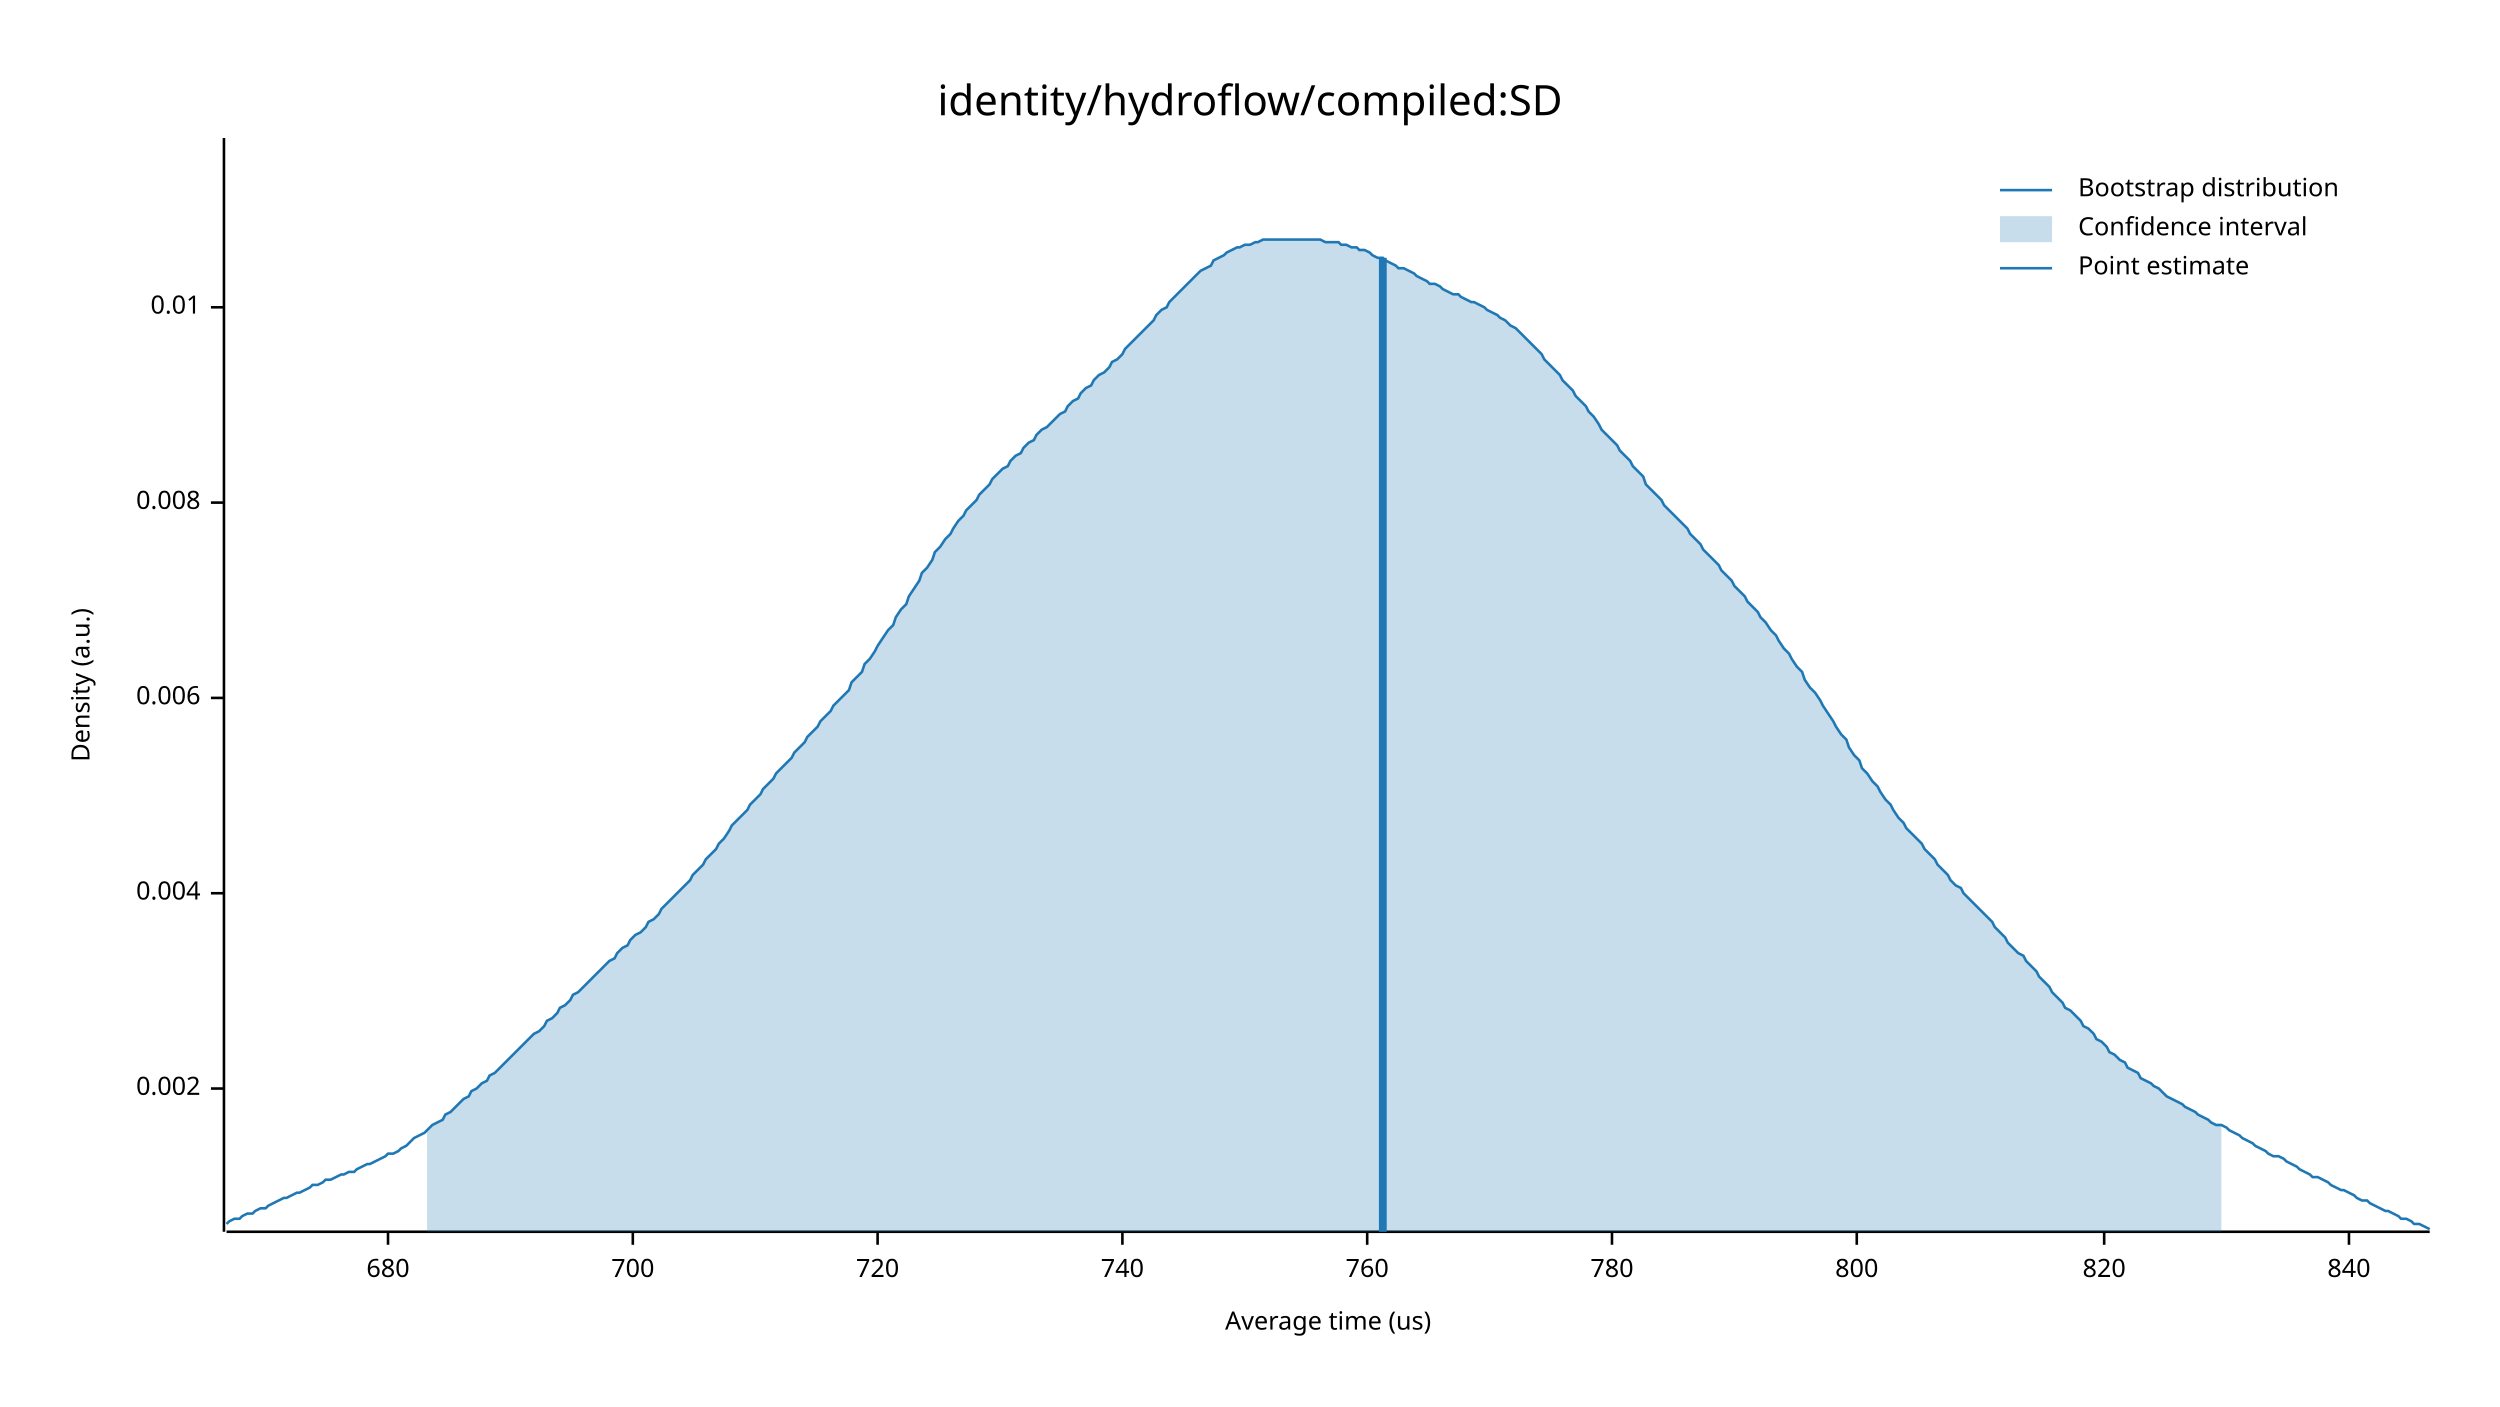
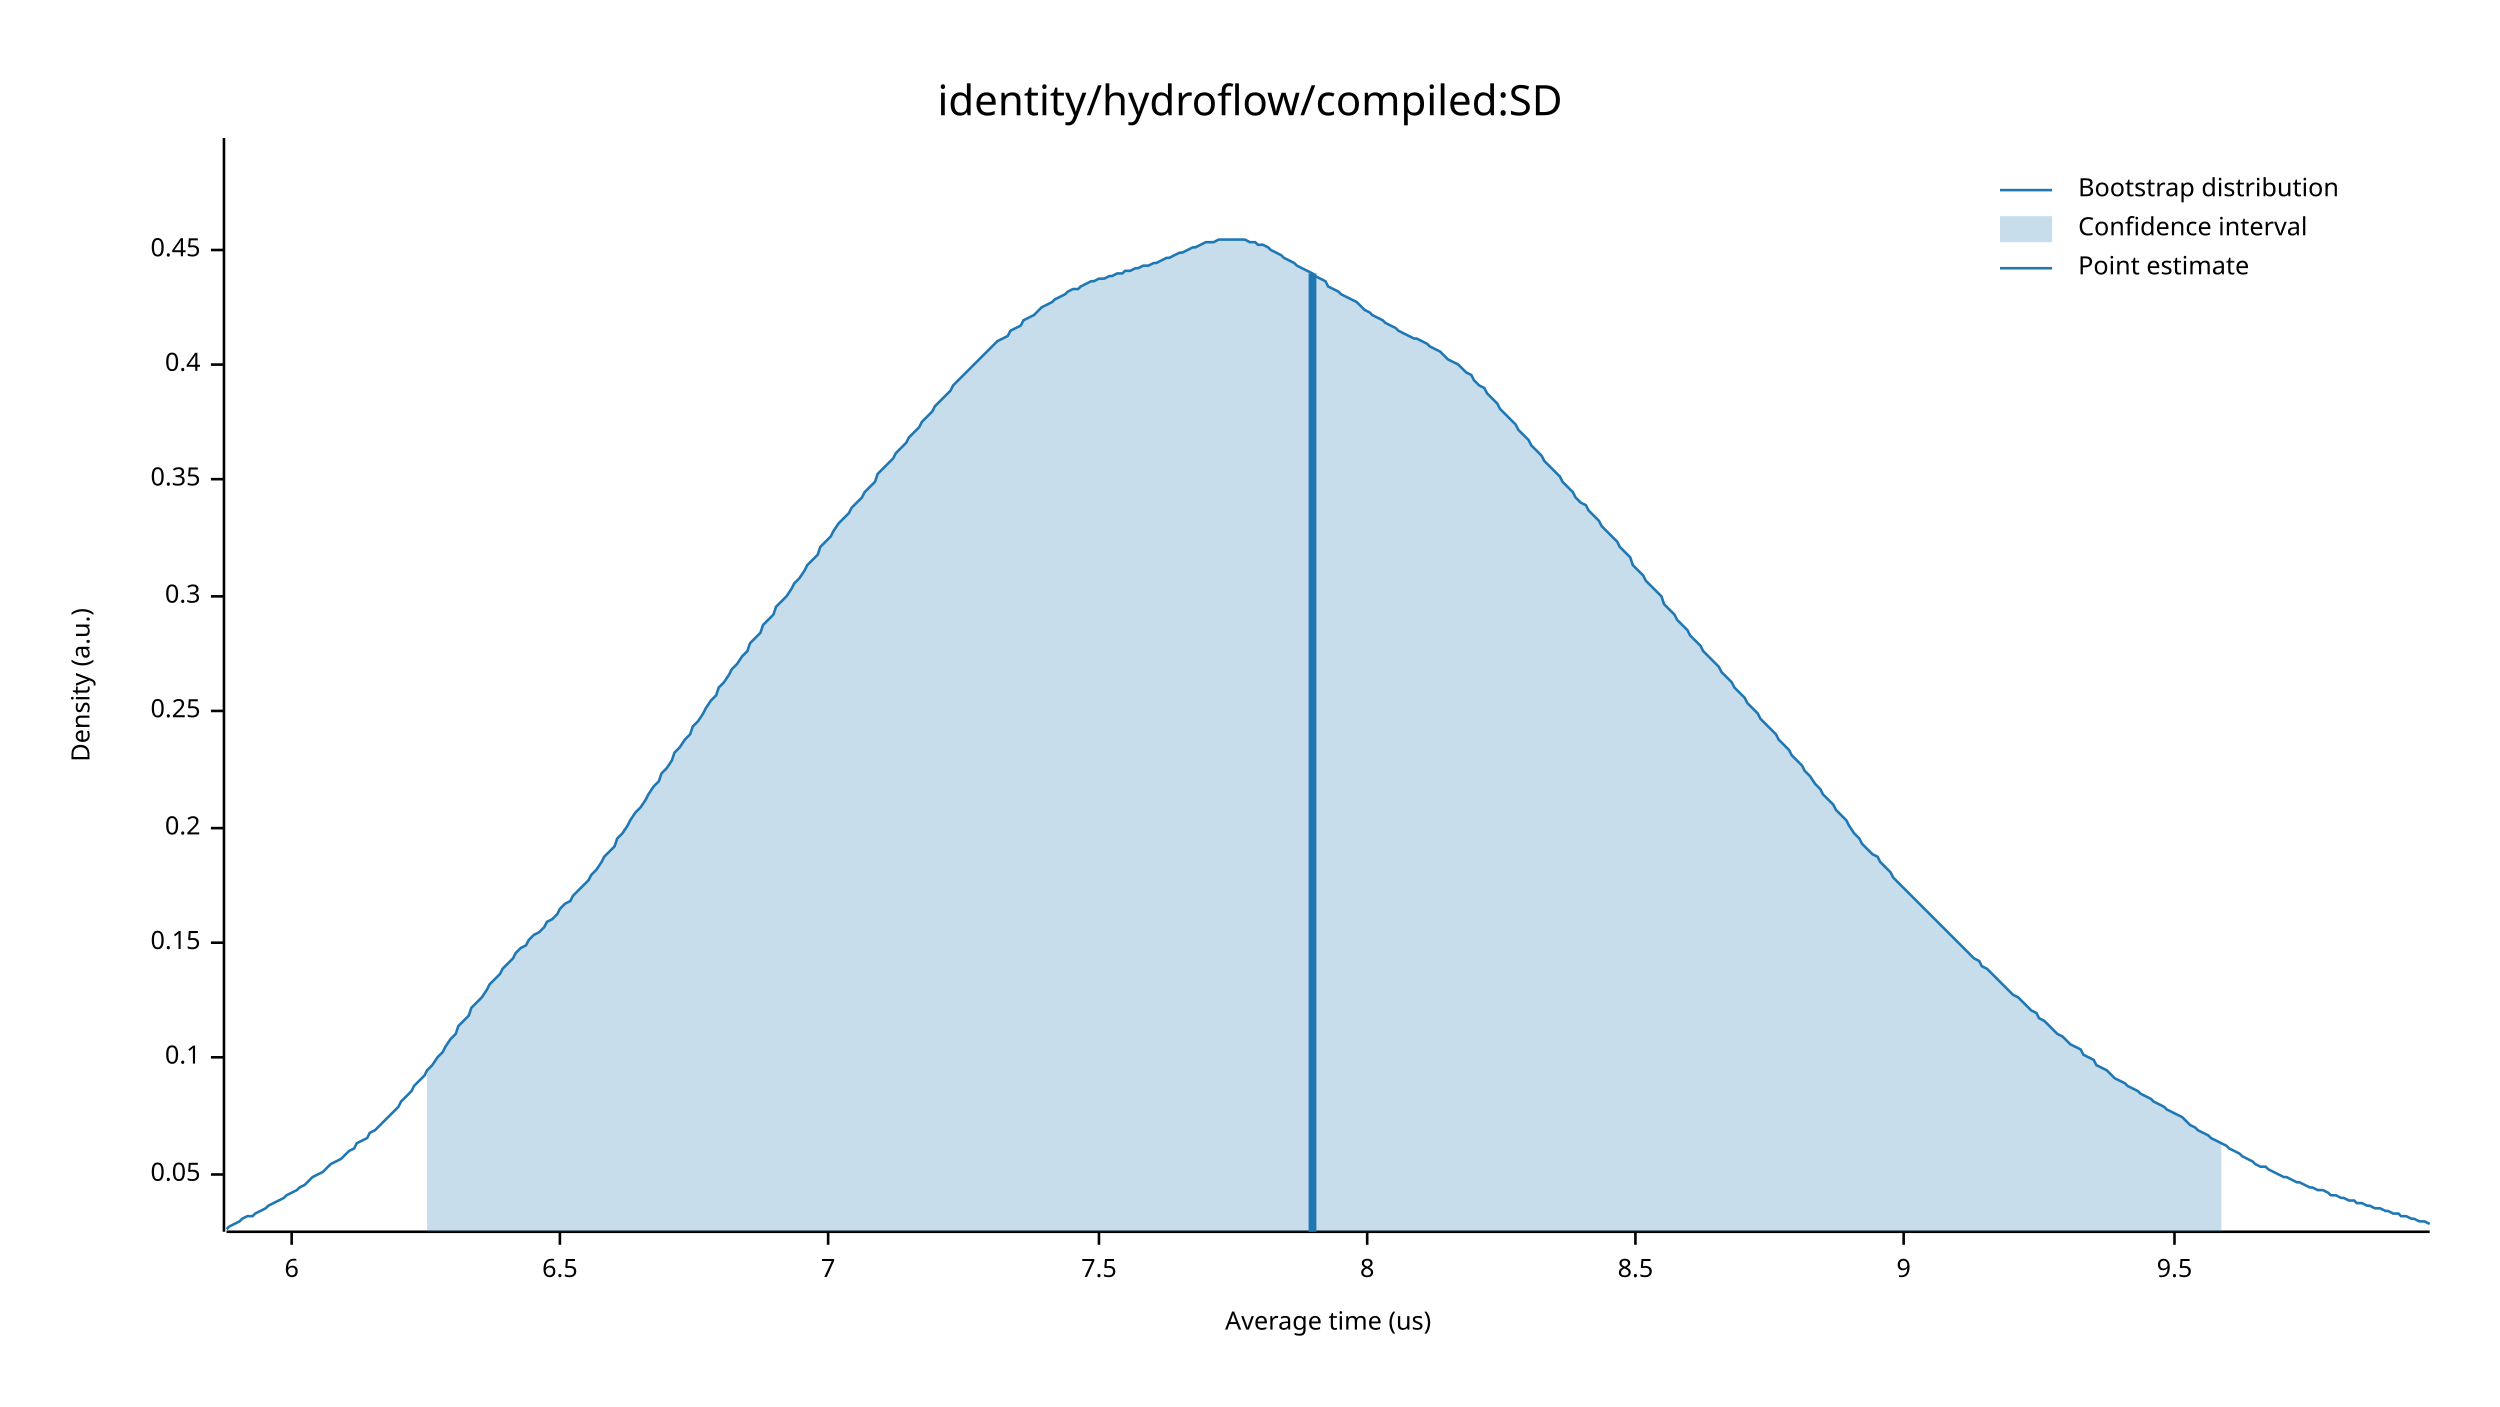
<svg xmlns="http://www.w3.org/2000/svg" width="960" height="540" viewBox="0 0 960 540">
  <text x="480" y="32" dy="0.76em" text-anchor="middle" font-family="sans-serif" font-size="16.129" opacity="1" fill="#000000">
identity/hydroflow/compiled:SD
</text>
  <text x="27" y="263" dy="0.76em" text-anchor="middle" font-family="sans-serif" font-size="9.677" opacity="1" fill="#000000" transform="rotate(270, 27, 263)">
Density (a.u.)
</text>
  <text x="510" y="513" dy="-0.5ex" text-anchor="middle" font-family="sans-serif" font-size="9.677" opacity="1" fill="#000000">
Average time (us)
</text>
  <polyline fill="none" opacity="1" stroke="#000000" stroke-width="1" points="86,53 86,473 " />
-   <text x="77" y="418" dy="0.5ex" text-anchor="end" font-family="sans-serif" font-size="9.677" opacity="1" fill="#000000">
- 0.002
+   <text x="77" y="451" dy="0.5ex" text-anchor="end" font-family="sans-serif" font-size="9.677" opacity="1" fill="#000000">
+ 0.05
</text>
-   <polyline fill="none" opacity="1" stroke="#000000" stroke-width="1" points="81,418 86,418 " />
-   <text x="77" y="343" dy="0.5ex" text-anchor="end" font-family="sans-serif" font-size="9.677" opacity="1" fill="#000000">
- 0.004
+   <polyline fill="none" opacity="1" stroke="#000000" stroke-width="1" points="81,451 86,451 " />
+   <text x="77" y="406" dy="0.5ex" text-anchor="end" font-family="sans-serif" font-size="9.677" opacity="1" fill="#000000">
+ 0.1
</text>
-   <polyline fill="none" opacity="1" stroke="#000000" stroke-width="1" points="81,343 86,343 " />
-   <text x="77" y="268" dy="0.5ex" text-anchor="end" font-family="sans-serif" font-size="9.677" opacity="1" fill="#000000">
- 0.006
+   <polyline fill="none" opacity="1" stroke="#000000" stroke-width="1" points="81,406 86,406 " />
+   <text x="77" y="362" dy="0.5ex" text-anchor="end" font-family="sans-serif" font-size="9.677" opacity="1" fill="#000000">
+ 0.15
</text>
-   <polyline fill="none" opacity="1" stroke="#000000" stroke-width="1" points="81,268 86,268 " />
-   <text x="77" y="193" dy="0.5ex" text-anchor="end" font-family="sans-serif" font-size="9.677" opacity="1" fill="#000000">
- 0.008
+   <polyline fill="none" opacity="1" stroke="#000000" stroke-width="1" points="81,362 86,362 " />
+   <text x="77" y="318" dy="0.5ex" text-anchor="end" font-family="sans-serif" font-size="9.677" opacity="1" fill="#000000">
+ 0.2
</text>
-   <polyline fill="none" opacity="1" stroke="#000000" stroke-width="1" points="81,193 86,193 " />
-   <text x="77" y="118" dy="0.5ex" text-anchor="end" font-family="sans-serif" font-size="9.677" opacity="1" fill="#000000">
- 0.01
+   <polyline fill="none" opacity="1" stroke="#000000" stroke-width="1" points="81,318 86,318 " />
+   <text x="77" y="273" dy="0.5ex" text-anchor="end" font-family="sans-serif" font-size="9.677" opacity="1" fill="#000000">
+ 0.25
</text>
-   <polyline fill="none" opacity="1" stroke="#000000" stroke-width="1" points="81,118 86,118 " />
+   <polyline fill="none" opacity="1" stroke="#000000" stroke-width="1" points="81,273 86,273 " />
+   <text x="77" y="229" dy="0.5ex" text-anchor="end" font-family="sans-serif" font-size="9.677" opacity="1" fill="#000000">
+ 0.3
+ </text>
+   <polyline fill="none" opacity="1" stroke="#000000" stroke-width="1" points="81,229 86,229 " />
+   <text x="77" y="184" dy="0.5ex" text-anchor="end" font-family="sans-serif" font-size="9.677" opacity="1" fill="#000000">
+ 0.35
+ </text>
+   <polyline fill="none" opacity="1" stroke="#000000" stroke-width="1" points="81,184 86,184 " />
+   <text x="77" y="140" dy="0.5ex" text-anchor="end" font-family="sans-serif" font-size="9.677" opacity="1" fill="#000000">
+ 0.4
+ </text>
+   <polyline fill="none" opacity="1" stroke="#000000" stroke-width="1" points="81,140 86,140 " />
+   <text x="77" y="96" dy="0.5ex" text-anchor="end" font-family="sans-serif" font-size="9.677" opacity="1" fill="#000000">
+ 0.45
+ </text>
+   <polyline fill="none" opacity="1" stroke="#000000" stroke-width="1" points="81,96 86,96 " />
  <polyline fill="none" opacity="1" stroke="#000000" stroke-width="1" points="87,473 933,473 " />
-   <text x="149" y="483" dy="0.76em" text-anchor="middle" font-family="sans-serif" font-size="9.677" opacity="1" fill="#000000">
- 680
+   <text x="112" y="483" dy="0.76em" text-anchor="middle" font-family="sans-serif" font-size="9.677" opacity="1" fill="#000000">
+ 6
</text>
-   <polyline fill="none" opacity="1" stroke="#000000" stroke-width="1" points="149,473 149,478 " />
-   <text x="243" y="483" dy="0.76em" text-anchor="middle" font-family="sans-serif" font-size="9.677" opacity="1" fill="#000000">
- 700
+   <polyline fill="none" opacity="1" stroke="#000000" stroke-width="1" points="112,473 112,478 " />
+   <text x="215" y="483" dy="0.76em" text-anchor="middle" font-family="sans-serif" font-size="9.677" opacity="1" fill="#000000">
+ 6.5
</text>
-   <polyline fill="none" opacity="1" stroke="#000000" stroke-width="1" points="243,473 243,478 " />
-   <text x="337" y="483" dy="0.76em" text-anchor="middle" font-family="sans-serif" font-size="9.677" opacity="1" fill="#000000">
- 720
+   <polyline fill="none" opacity="1" stroke="#000000" stroke-width="1" points="215,473 215,478 " />
+   <text x="318" y="483" dy="0.76em" text-anchor="middle" font-family="sans-serif" font-size="9.677" opacity="1" fill="#000000">
+ 7
</text>
-   <polyline fill="none" opacity="1" stroke="#000000" stroke-width="1" points="337,473 337,478 " />
-   <text x="431" y="483" dy="0.76em" text-anchor="middle" font-family="sans-serif" font-size="9.677" opacity="1" fill="#000000">
- 740
+   <polyline fill="none" opacity="1" stroke="#000000" stroke-width="1" points="318,473 318,478 " />
+   <text x="422" y="483" dy="0.76em" text-anchor="middle" font-family="sans-serif" font-size="9.677" opacity="1" fill="#000000">
+ 7.5
</text>
-   <polyline fill="none" opacity="1" stroke="#000000" stroke-width="1" points="431,473 431,478 " />
+   <polyline fill="none" opacity="1" stroke="#000000" stroke-width="1" points="422,473 422,478 " />
  <text x="525" y="483" dy="0.76em" text-anchor="middle" font-family="sans-serif" font-size="9.677" opacity="1" fill="#000000">
- 760
+ 8
</text>
  <polyline fill="none" opacity="1" stroke="#000000" stroke-width="1" points="525,473 525,478 " />
-   <text x="619" y="483" dy="0.76em" text-anchor="middle" font-family="sans-serif" font-size="9.677" opacity="1" fill="#000000">
- 780
+   <text x="628" y="483" dy="0.76em" text-anchor="middle" font-family="sans-serif" font-size="9.677" opacity="1" fill="#000000">
+ 8.5
</text>
-   <polyline fill="none" opacity="1" stroke="#000000" stroke-width="1" points="619,473 619,478 " />
-   <text x="713" y="483" dy="0.76em" text-anchor="middle" font-family="sans-serif" font-size="9.677" opacity="1" fill="#000000">
- 800
+   <polyline fill="none" opacity="1" stroke="#000000" stroke-width="1" points="628,473 628,478 " />
+   <text x="731" y="483" dy="0.76em" text-anchor="middle" font-family="sans-serif" font-size="9.677" opacity="1" fill="#000000">
+ 9
</text>
-   <polyline fill="none" opacity="1" stroke="#000000" stroke-width="1" points="713,473 713,478 " />
-   <text x="808" y="483" dy="0.76em" text-anchor="middle" font-family="sans-serif" font-size="9.677" opacity="1" fill="#000000">
- 820
+   <polyline fill="none" opacity="1" stroke="#000000" stroke-width="1" points="731,473 731,478 " />
+   <text x="835" y="483" dy="0.76em" text-anchor="middle" font-family="sans-serif" font-size="9.677" opacity="1" fill="#000000">
+ 9.5
</text>
-   <polyline fill="none" opacity="1" stroke="#000000" stroke-width="1" points="808,473 808,478 " />
-   <text x="902" y="483" dy="0.76em" text-anchor="middle" font-family="sans-serif" font-size="9.677" opacity="1" fill="#000000">
- 840
- </text>
-   <polyline fill="none" opacity="1" stroke="#000000" stroke-width="1" points="902,473 902,478 " />
-   <polyline fill="none" opacity="1" stroke="#1F78B4" stroke-width="1" points="87,470 88,469 90,468 92,468 93,467 95,466 97,466 98,465 100,464 102,464 103,463 105,462 107,461 109,460 110,460 112,459 114,458 115,458 117,457 119,456 120,455 122,455 124,454 125,453 127,453 129,452 131,451 132,451 134,450 136,450 137,449 139,448 141,447 142,447 144,446 146,445 148,444 149,443 151,443 153,442 154,441 156,440 158,438 159,437 161,436 163,435 164,434 166,432 168,431 170,430 171,428 173,427 175,425 176,424 178,422 180,421 181,419 183,418 185,416 187,415 188,413 190,412 192,410 193,409 195,407 197,405 198,404 200,402 202,400 203,399 205,397 207,396 209,394 210,392 212,391 214,389 215,387 217,386 219,384 220,382 222,381 224,379 226,377 227,376 229,374 231,372 232,371 234,369 236,368 237,366 239,364 241,363 242,361 244,359 246,358 248,356 249,354 251,353 253,351 254,349 256,347 258,345 259,344 261,342 263,340 265,338 266,336 268,334 270,332 271,330 273,328 275,326 276,324 278,322 280,319 281,317 283,315 285,313 287,311 288,309 290,307 292,305 293,303 295,301 297,299 298,297 300,295 302,293 304,291 305,289 307,287 309,285 310,283 312,281 314,279 315,277 317,275 319,273 320,271 322,269 324,267 326,265 327,262 329,260 331,258 332,255 334,253 336,250 337,248 339,245 341,242 343,240 344,237 346,234 348,232 349,229 351,226 353,223 354,220 356,218 358,215 359,212 361,210 363,207 365,205 366,203 368,200 370,198 371,196 373,194 375,192 376,190 378,188 380,186 381,184 383,182 385,180 387,179 388,177 390,175 392,174 393,172 395,170 397,169 398,167 400,165 402,164 404,162 405,161 407,159 409,158 410,156 412,154 414,153 415,151 417,149 419,148 420,146 422,144 424,143 426,141 427,139 429,138 431,136 432,134 434,132 436,130 437,129 439,127 441,125 443,123 444,121 446,119 448,118 449,116 451,114 453,112 454,111 456,109 458,107 459,106 461,104 463,103 465,102 466,100 468,99 470,98 471,97 473,96 475,95 476,95 478,94 480,94 482,93 483,93 485,92 487,92 488,92 490,92 492,92 493,92 495,92 497,92 498,92 500,92 502,92 504,92 505,92 507,92 509,93 510,93 512,93 514,93 515,94 517,94 519,95 521,95 522,96 524,96 526,97 527,98 529,99 531,99 532,100 534,101 536,102 537,103 539,103 541,104 543,105 544,106 546,107 548,108 549,109 551,109 553,110 554,111 556,112 558,113 560,113 561,114 563,115 565,116 566,116 568,117 570,118 571,119 573,120 575,121 576,122 578,123 580,125 582,126 583,127 585,129 587,131 588,132 590,134 592,136 593,138 595,140 597,142 599,144 600,146 602,148 604,150 605,152 607,154 609,156 610,158 612,160 614,163 615,165 617,167 619,169 621,171 622,173 624,175 626,177 627,179 629,181 631,183 632,186 634,188 636,190 638,192 639,194 641,196 643,198 644,199 646,201 648,203 649,205 651,207 653,209 654,211 656,213 658,215 660,217 661,219 663,221 665,223 666,225 668,227 670,229 671,231 673,233 675,235 676,237 678,239 680,242 682,244 683,246 685,249 687,251 688,253 690,256 692,258 693,261 695,264 697,266 699,269 700,271 702,274 704,277 705,279 707,282 709,284 710,287 712,290 714,292 715,295 717,297 719,300 721,302 722,304 724,307 726,309 727,311 729,314 731,316 732,318 734,320 736,322 738,324 739,326 741,328 743,330 744,332 746,334 748,336 749,338 751,340 753,341 754,343 756,345 758,347 760,349 761,350 763,352 765,354 766,356 768,358 770,360 771,362 773,364 775,366 777,367 778,369 780,371 782,373 783,375 785,377 787,379 788,381 790,383 792,385 793,387 795,388 797,390 799,392 800,394 802,395 804,397 805,399 807,400 809,402 810,404 812,405 814,407 816,408 817,410 819,411 821,412 822,414 824,415 826,416 827,417 829,418 831,420 832,421 834,422 836,423 838,424 839,425 841,426 843,427 844,428 846,429 848,430 849,431 851,432 853,432 855,433 856,434 858,435 860,436 861,437 863,438 865,439 866,440 868,441 870,442 871,443 873,444 875,444 877,445 878,446 880,447 882,448 883,449 885,450 887,451 888,452 890,452 892,453 894,454 895,455 897,456 899,457 900,457 902,458 904,459 905,460 907,461 909,461 910,462 912,463 914,464 916,465 917,465 919,466 921,467 922,468 924,468 926,469 927,470 929,470 931,471 933,472 " />
-   <polygon opacity="0.25" fill="#1F78B4" points="164,434 166,432 168,431 170,430 171,428 173,427 175,425 176,424 178,422 180,421 181,419 183,418 185,416 187,415 188,413 190,412 192,410 193,409 195,407 197,405 198,404 200,402 202,400 203,399 205,397 207,396 209,394 210,392 212,391 214,389 215,387 217,386 219,384 220,382 222,381 224,379 226,377 227,376 229,374 231,372 232,371 234,369 236,368 237,366 239,364 241,363 242,361 244,359 246,358 248,356 249,354 251,353 253,351 254,349 256,347 258,345 259,344 261,342 263,340 265,338 266,336 268,334 270,332 271,330 273,328 275,326 276,324 278,322 280,319 281,317 283,315 285,313 287,311 288,309 290,307 292,305 293,303 295,301 297,299 298,297 300,295 302,293 304,291 305,289 307,287 309,285 310,283 312,281 314,279 315,277 317,275 319,273 320,271 322,269 324,267 326,265 327,262 329,260 331,258 332,255 334,253 336,250 337,248 339,245 341,242 343,240 344,237 346,234 348,232 349,229 351,226 353,223 354,220 356,218 358,215 359,212 361,210 363,207 365,205 366,203 368,200 370,198 371,196 373,194 375,192 376,190 378,188 380,186 381,184 383,182 385,180 387,179 388,177 390,175 392,174 393,172 395,170 397,169 398,167 400,165 402,164 404,162 405,161 407,159 409,158 410,156 412,154 414,153 415,151 417,149 419,148 420,146 422,144 424,143 426,141 427,139 429,138 431,136 432,134 434,132 436,130 437,129 439,127 441,125 443,123 444,121 446,119 448,118 449,116 451,114 453,112 454,111 456,109 458,107 459,106 461,104 463,103 465,102 466,100 468,99 470,98 471,97 473,96 475,95 476,95 478,94 480,94 482,93 483,93 485,92 487,92 488,92 490,92 492,92 493,92 495,92 497,92 498,92 500,92 502,92 504,92 505,92 507,92 509,93 510,93 512,93 514,93 515,94 517,94 519,95 521,95 522,96 524,96 526,97 527,98 529,99 531,99 532,100 534,101 536,102 537,103 539,103 541,104 543,105 544,106 546,107 548,108 549,109 551,109 553,110 554,111 556,112 558,113 560,113 561,114 563,115 565,116 566,116 568,117 570,118 571,119 573,120 575,121 576,122 578,123 580,125 582,126 583,127 585,129 587,131 588,132 590,134 592,136 593,138 595,140 597,142 599,144 600,146 602,148 604,150 605,152 607,154 609,156 610,158 612,160 614,163 615,165 617,167 619,169 621,171 622,173 624,175 626,177 627,179 629,181 631,183 632,186 634,188 636,190 638,192 639,194 641,196 643,198 644,199 646,201 648,203 649,205 651,207 653,209 654,211 656,213 658,215 660,217 661,219 663,221 665,223 666,225 668,227 670,229 671,231 673,233 675,235 676,237 678,239 680,242 682,244 683,246 685,249 687,251 688,253 690,256 692,258 693,261 695,264 697,266 699,269 700,271 702,274 704,277 705,279 707,282 709,284 710,287 712,290 714,292 715,295 717,297 719,300 721,302 722,304 724,307 726,309 727,311 729,314 731,316 732,318 734,320 736,322 738,324 739,326 741,328 743,330 744,332 746,334 748,336 749,338 751,340 753,341 754,343 756,345 758,347 760,349 761,350 763,352 765,354 766,356 768,358 770,360 771,362 773,364 775,366 777,367 778,369 780,371 782,373 783,375 785,377 787,379 788,381 790,383 792,385 793,387 795,388 797,390 799,392 800,394 802,395 804,397 805,399 807,400 809,402 810,404 812,405 814,407 816,408 817,410 819,411 821,412 822,414 824,415 826,416 827,417 829,418 831,420 832,421 834,422 836,423 838,424 839,425 841,426 843,427 844,428 846,429 848,430 849,431 851,432 853,432 853,473 164,473 " />
-   <polyline fill="none" opacity="1" stroke="#1F78B4" stroke-width="3" points="531,473 531,99 " />
+   <polyline fill="none" opacity="1" stroke="#000000" stroke-width="1" points="835,473 835,478 " />
+   <polyline fill="none" opacity="1" stroke="#1F78B4" stroke-width="1" points="87,472 88,471 90,470 92,469 93,468 95,467 97,467 98,466 100,465 102,464 103,463 105,462 107,461 109,460 110,459 112,458 114,457 115,456 117,455 119,453 120,452 122,451 124,450 125,449 127,447 129,446 131,445 132,444 134,442 136,441 137,439 139,438 141,437 142,435 144,434 146,432 148,430 149,429 151,427 153,425 154,423 156,421 158,419 159,417 161,415 163,413 164,411 166,409 168,406 170,404 171,402 173,399 175,397 176,394 178,392 180,390 181,387 183,385 185,383 187,380 188,378 190,376 192,374 193,372 195,370 197,368 198,366 200,364 202,363 203,361 205,359 207,358 209,356 210,354 212,353 214,351 215,349 217,347 219,346 220,344 222,342 224,340 226,338 227,336 229,334 231,331 232,329 234,327 236,325 237,322 239,320 241,317 242,315 244,312 246,310 248,307 249,305 251,302 253,300 254,297 256,295 258,292 259,289 261,287 263,284 265,282 266,279 268,277 270,274 271,272 273,269 275,267 276,264 278,262 280,259 281,257 283,255 285,252 287,250 288,247 290,245 292,243 293,240 295,238 297,236 298,233 300,231 302,229 304,226 305,224 307,222 309,219 310,217 312,215 314,213 315,210 317,208 319,206 320,204 322,201 324,199 326,197 327,195 329,193 331,191 332,189 334,187 336,185 337,182 339,180 341,178 343,176 344,174 346,172 348,170 349,168 351,166 353,164 354,162 356,160 358,158 359,156 361,154 363,152 365,150 366,148 368,146 370,144 371,143 373,141 375,139 376,138 378,136 380,134 381,133 383,131 385,130 387,129 388,127 390,126 392,125 393,123 395,122 397,121 398,120 400,118 402,117 404,116 405,115 407,114 409,113 410,112 412,111 414,111 415,110 417,109 419,108 420,108 422,107 424,107 426,106 427,106 429,105 431,105 432,104 434,104 436,103 437,103 439,102 441,102 443,101 444,101 446,100 448,99 449,99 451,98 453,97 454,97 456,96 458,95 459,95 461,94 463,93 465,93 466,93 468,92 470,92 471,92 473,92 475,92 476,92 478,92 480,93 482,93 483,94 485,94 487,95 488,96 490,97 492,98 493,99 495,100 497,101 498,102 500,103 502,104 504,105 505,106 507,107 509,108 510,110 512,111 514,112 515,113 517,114 519,115 521,116 522,117 524,119 526,120 527,121 529,122 531,123 532,124 534,125 536,126 537,127 539,128 541,129 543,130 544,130 546,131 548,132 549,133 551,134 553,135 554,136 556,138 558,139 560,140 561,141 563,143 565,144 566,146 568,148 570,149 571,151 573,153 575,155 576,157 578,159 580,161 582,163 583,165 585,167 587,169 588,171 590,173 592,175 593,177 595,179 597,181 599,183 600,185 602,187 604,189 605,191 607,193 609,194 610,196 612,198 614,200 615,202 617,204 619,206 621,208 622,210 624,212 626,214 627,217 629,219 631,221 632,223 634,225 636,227 638,229 639,232 641,234 643,236 644,238 646,240 648,242 649,244 651,246 653,248 654,250 656,252 658,254 660,256 661,258 663,260 665,262 666,264 668,266 670,268 671,270 673,272 675,274 676,276 678,278 680,280 682,282 683,284 685,286 687,288 688,290 690,292 692,294 693,296 695,298 697,301 699,303 700,305 702,307 704,309 705,311 707,313 709,315 710,317 712,320 714,322 715,324 717,326 719,328 721,329 722,331 724,333 726,335 727,337 729,339 731,341 732,342 734,344 736,346 738,348 739,349 741,351 743,353 744,354 746,356 748,358 749,359 751,361 753,363 754,364 756,366 758,368 760,369 761,371 763,372 765,374 766,375 768,377 770,379 771,380 773,382 775,383 777,385 778,386 780,388 782,389 783,391 785,392 787,394 788,395 790,397 792,398 793,399 795,401 797,402 799,403 800,405 802,406 804,407 805,409 807,410 809,411 810,412 812,414 814,415 816,416 817,417 819,418 821,419 822,420 824,421 826,422 827,423 829,424 831,425 832,426 834,427 836,428 838,429 839,430 841,432 843,433 844,434 846,435 848,436 849,437 851,438 853,439 855,440 856,441 858,442 860,443 861,444 863,445 865,446 866,447 868,448 870,448 871,449 873,450 875,451 877,452 878,452 880,453 882,454 883,454 885,455 887,456 888,456 890,457 892,457 894,458 895,459 897,459 899,460 900,460 902,461 904,461 905,462 907,462 909,463 910,463 912,464 914,464 916,465 917,465 919,466 921,466 922,467 924,467 926,468 927,468 929,469 931,469 933,470 " />
+   <polygon opacity="0.25" fill="#1F78B4" points="164,411 166,409 168,406 170,404 171,402 173,399 175,397 176,394 178,392 180,390 181,387 183,385 185,383 187,380 188,378 190,376 192,374 193,372 195,370 197,368 198,366 200,364 202,363 203,361 205,359 207,358 209,356 210,354 212,353 214,351 215,349 217,347 219,346 220,344 222,342 224,340 226,338 227,336 229,334 231,331 232,329 234,327 236,325 237,322 239,320 241,317 242,315 244,312 246,310 248,307 249,305 251,302 253,300 254,297 256,295 258,292 259,289 261,287 263,284 265,282 266,279 268,277 270,274 271,272 273,269 275,267 276,264 278,262 280,259 281,257 283,255 285,252 287,250 288,247 290,245 292,243 293,240 295,238 297,236 298,233 300,231 302,229 304,226 305,224 307,222 309,219 310,217 312,215 314,213 315,210 317,208 319,206 320,204 322,201 324,199 326,197 327,195 329,193 331,191 332,189 334,187 336,185 337,182 339,180 341,178 343,176 344,174 346,172 348,170 349,168 351,166 353,164 354,162 356,160 358,158 359,156 361,154 363,152 365,150 366,148 368,146 370,144 371,143 373,141 375,139 376,138 378,136 380,134 381,133 383,131 385,130 387,129 388,127 390,126 392,125 393,123 395,122 397,121 398,120 400,118 402,117 404,116 405,115 407,114 409,113 410,112 412,111 414,111 415,110 417,109 419,108 420,108 422,107 424,107 426,106 427,106 429,105 431,105 432,104 434,104 436,103 437,103 439,102 441,102 443,101 444,101 446,100 448,99 449,99 451,98 453,97 454,97 456,96 458,95 459,95 461,94 463,93 465,93 466,93 468,92 470,92 471,92 473,92 475,92 476,92 478,92 480,93 482,93 483,94 485,94 487,95 488,96 490,97 492,98 493,99 495,100 497,101 498,102 500,103 502,104 504,105 505,106 507,107 509,108 510,110 512,111 514,112 515,113 517,114 519,115 521,116 522,117 524,119 526,120 527,121 529,122 531,123 532,124 534,125 536,126 537,127 539,128 541,129 543,130 544,130 546,131 548,132 549,133 551,134 553,135 554,136 556,138 558,139 560,140 561,141 563,143 565,144 566,146 568,148 570,149 571,151 573,153 575,155 576,157 578,159 580,161 582,163 583,165 585,167 587,169 588,171 590,173 592,175 593,177 595,179 597,181 599,183 600,185 602,187 604,189 605,191 607,193 609,194 610,196 612,198 614,200 615,202 617,204 619,206 621,208 622,210 624,212 626,214 627,217 629,219 631,221 632,223 634,225 636,227 638,229 639,232 641,234 643,236 644,238 646,240 648,242 649,244 651,246 653,248 654,250 656,252 658,254 660,256 661,258 663,260 665,262 666,264 668,266 670,268 671,270 673,272 675,274 676,276 678,278 680,280 682,282 683,284 685,286 687,288 688,290 690,292 692,294 693,296 695,298 697,301 699,303 700,305 702,307 704,309 705,311 707,313 709,315 710,317 712,320 714,322 715,324 717,326 719,328 721,329 722,331 724,333 726,335 727,337 729,339 731,341 732,342 734,344 736,346 738,348 739,349 741,351 743,353 744,354 746,356 748,358 749,359 751,361 753,363 754,364 756,366 758,368 760,369 761,371 763,372 765,374 766,375 768,377 770,379 771,380 773,382 775,383 777,385 778,386 780,388 782,389 783,391 785,392 787,394 788,395 790,397 792,398 793,399 795,401 797,402 799,403 800,405 802,406 804,407 805,409 807,410 809,411 810,412 812,414 814,415 816,416 817,417 819,418 821,419 822,420 824,421 826,422 827,423 829,424 831,425 832,426 834,427 836,428 838,429 839,430 841,432 843,433 844,434 846,435 848,436 849,437 851,438 853,439 853,473 164,473 " />
+   <polyline fill="none" opacity="1" stroke="#1F78B4" stroke-width="3" points="504,473 504,105 " />
  <text x="798" y="68" dy="0.76em" text-anchor="start" font-family="sans-serif" font-size="9.677" opacity="1" fill="#000000">
Bootstrap distribution
</text>
  <text x="798" y="83" dy="0.76em" text-anchor="start" font-family="sans-serif" font-size="9.677" opacity="1" fill="#000000">
Confidence interval
</text>
  <text x="798" y="98" dy="0.76em" text-anchor="start" font-family="sans-serif" font-size="9.677" opacity="1" fill="#000000">
Point estimate
</text>
  <polyline fill="none" opacity="1" stroke="#1F78B4" stroke-width="1" points="768,73 788,73 " />
  <rect x="768" y="83" width="20" height="10" opacity="0.25" fill="#1F78B4" stroke="none" />
  <polyline fill="none" opacity="1" stroke="#1F78B4" stroke-width="1" points="768,103 788,103 " />
</svg>
